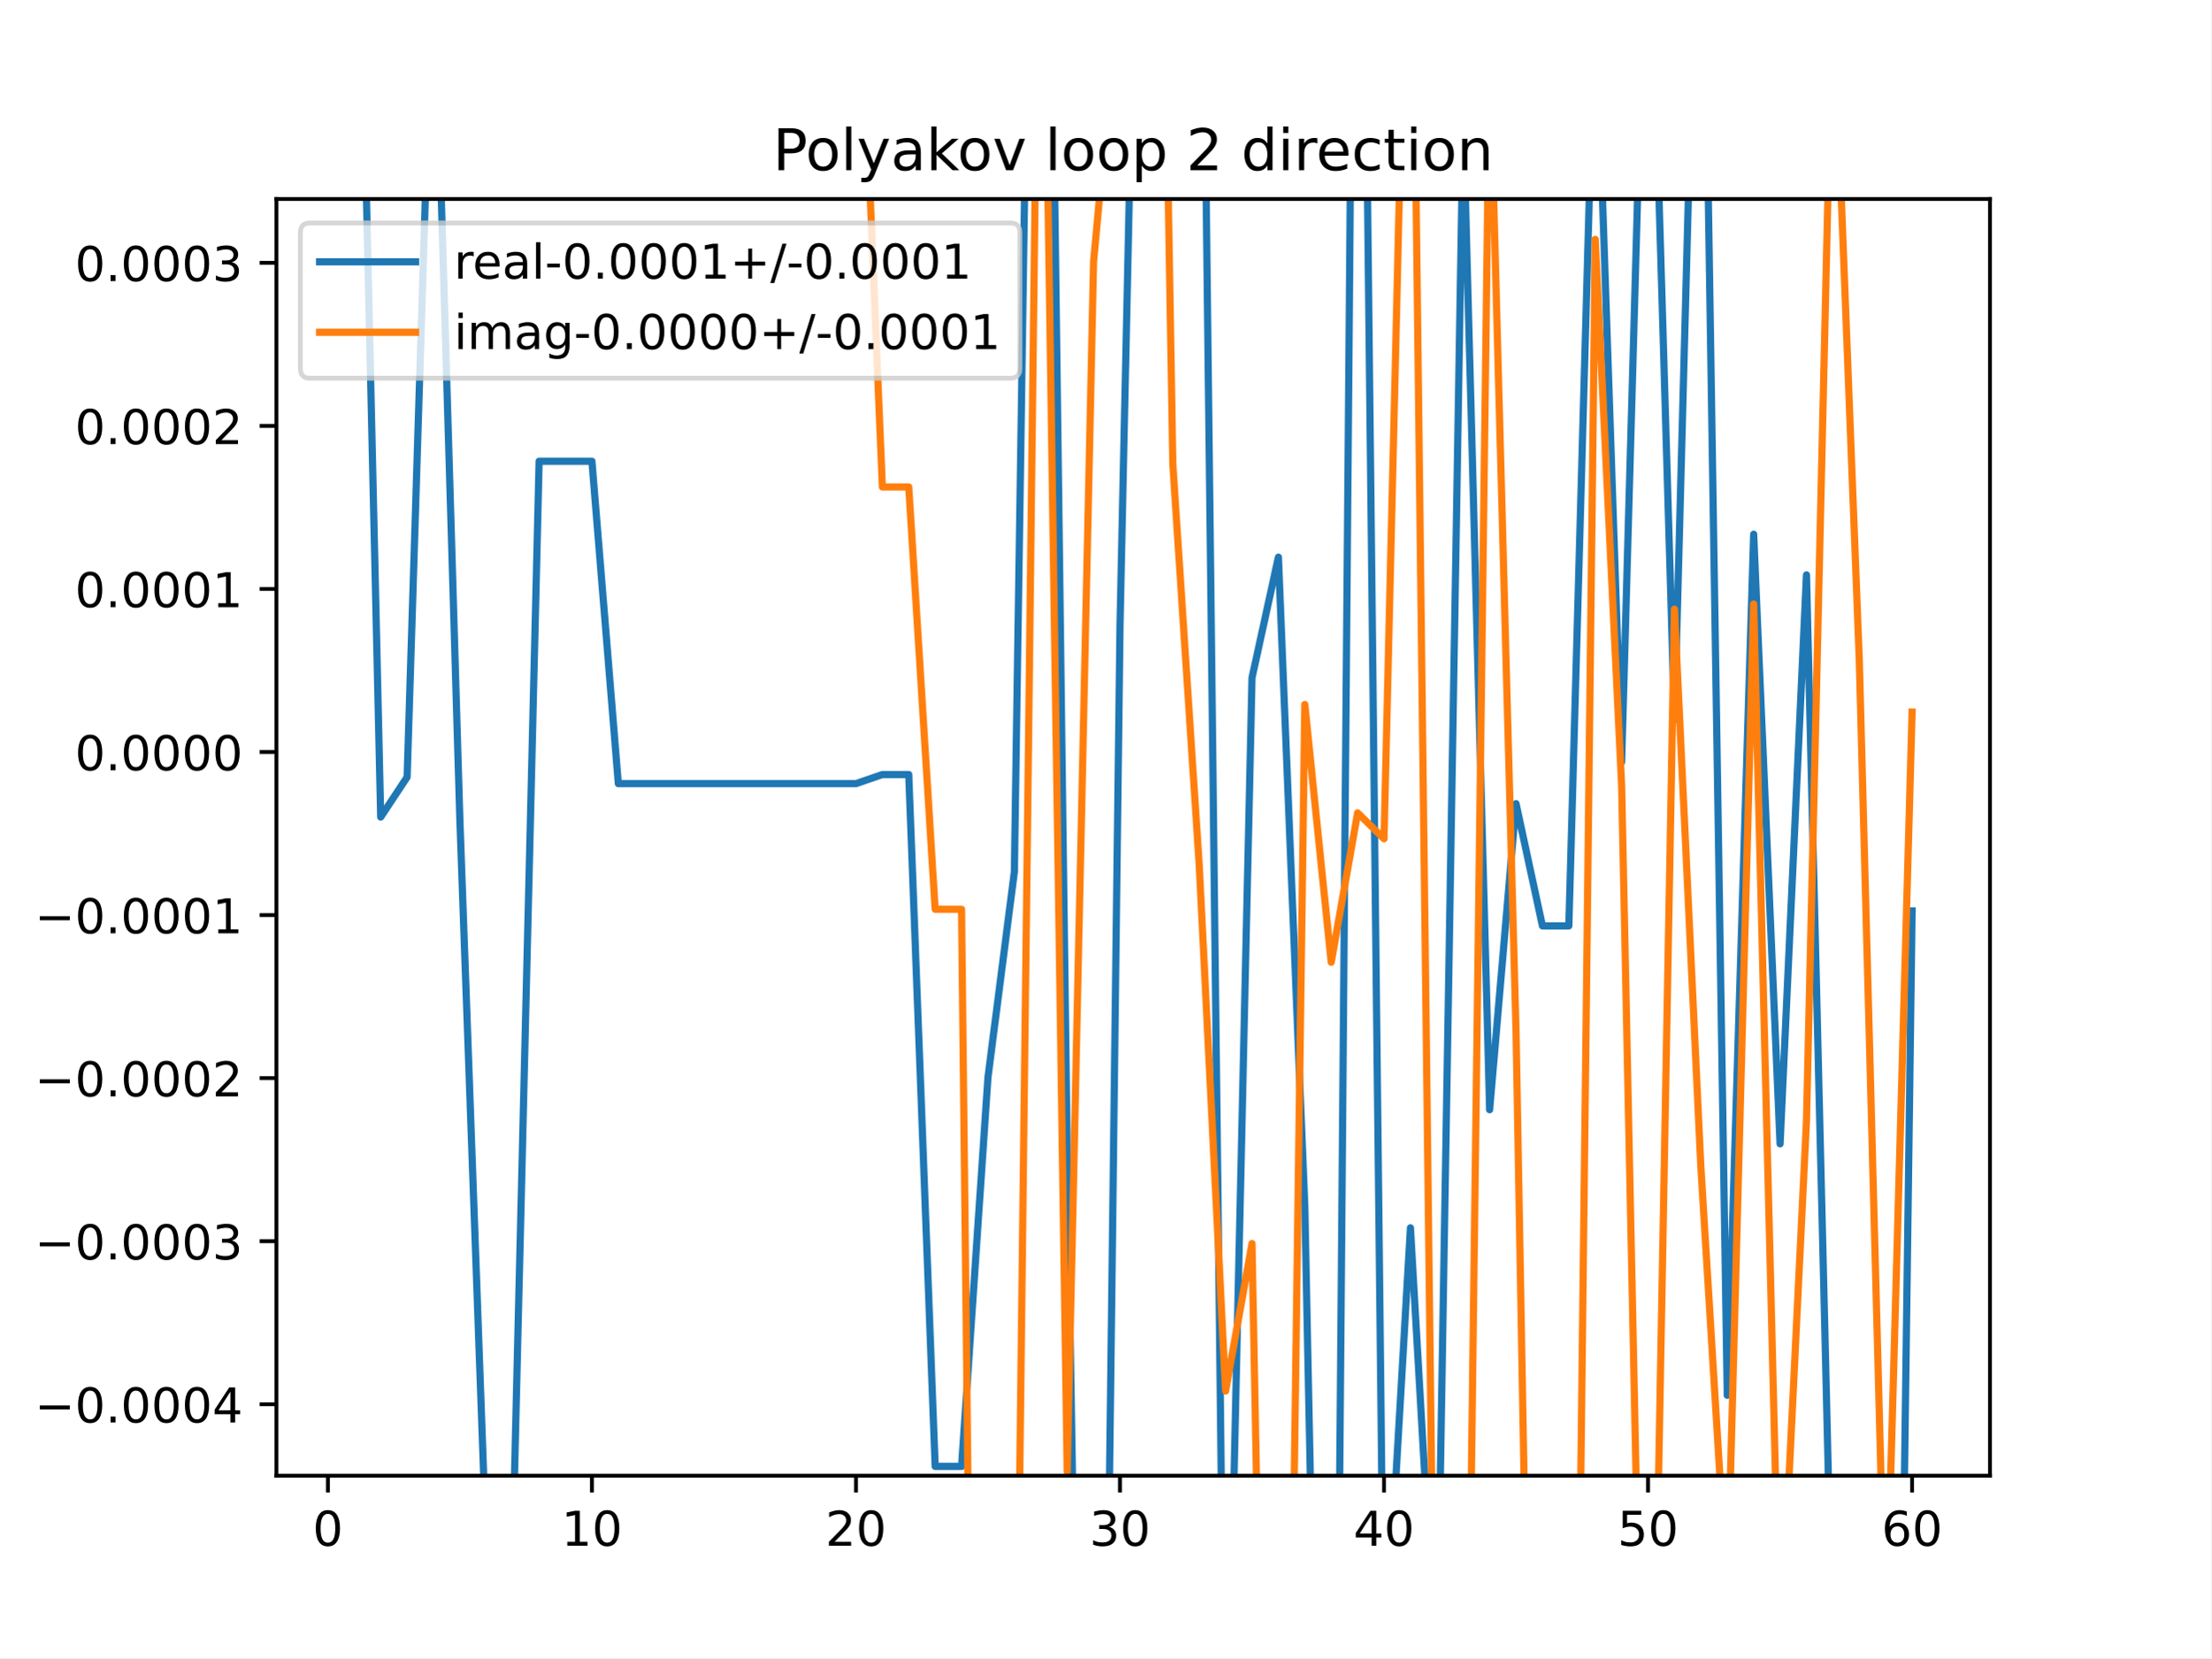
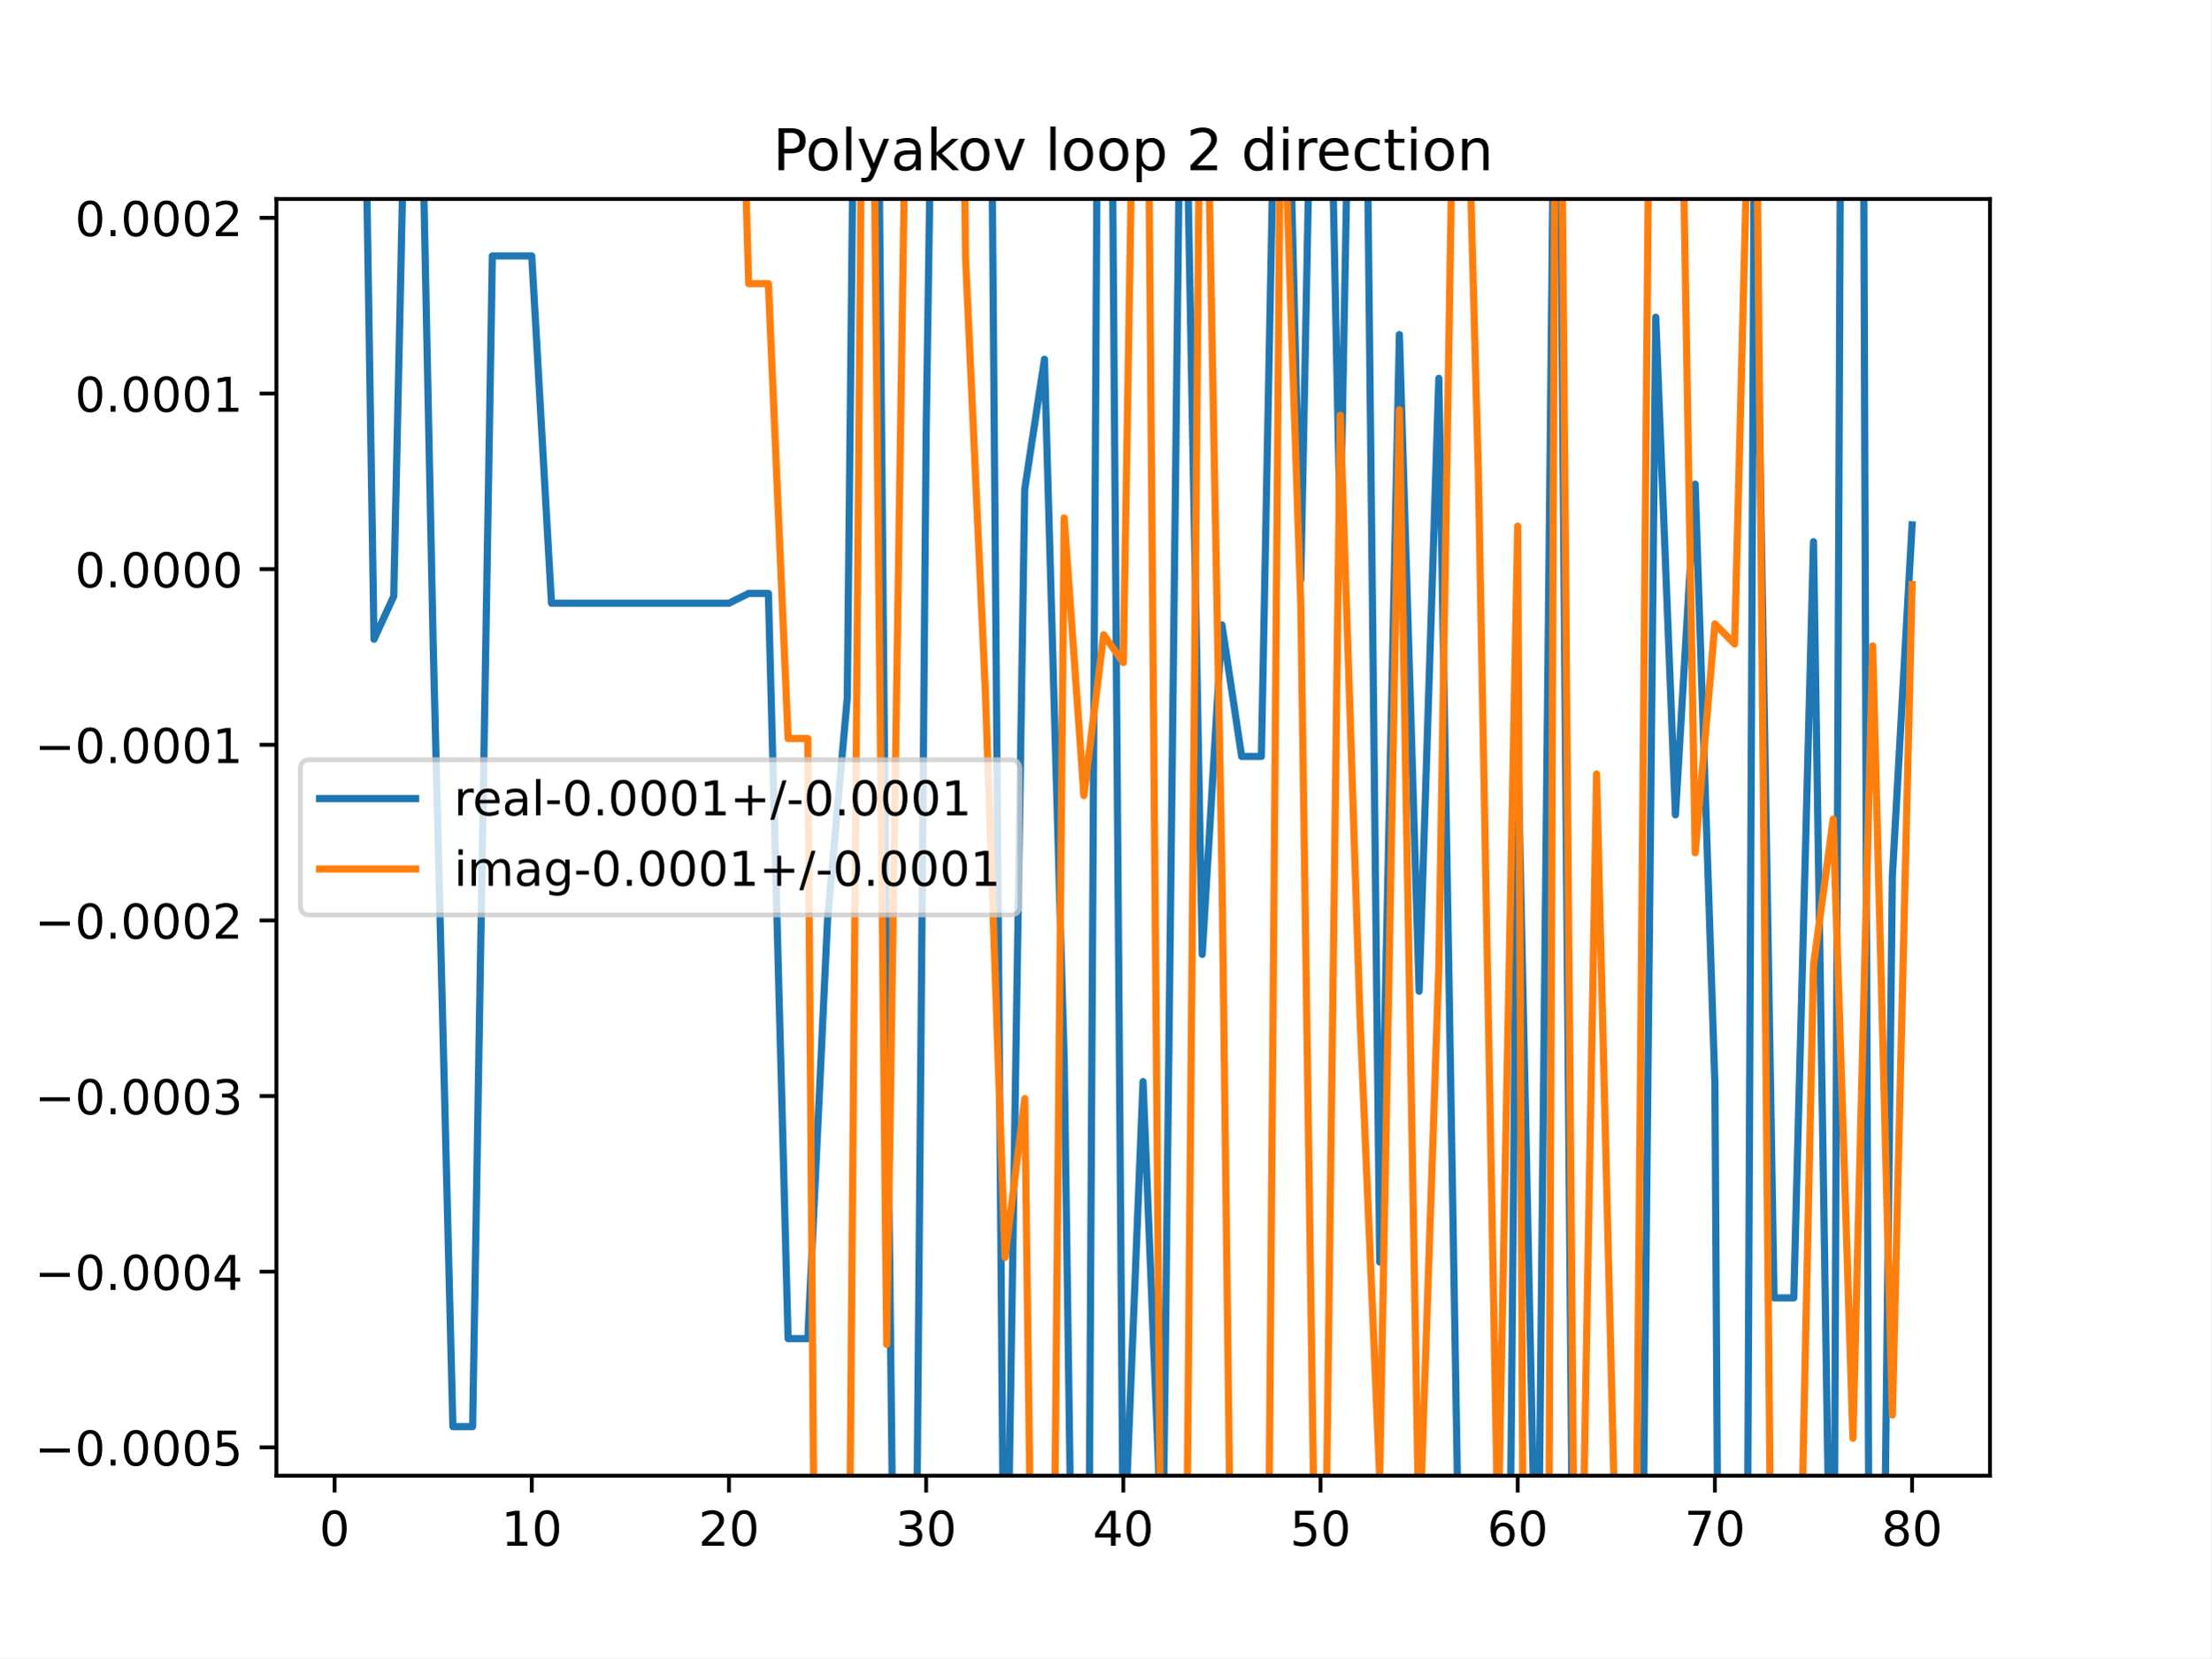
<svg xmlns="http://www.w3.org/2000/svg" xmlns:xlink="http://www.w3.org/1999/xlink" height="345.6pt" version="1.1" viewBox="0 0 460.8 345.6" width="460.8pt">
  <defs>
    <style type="text/css">
*{stroke-linecap:butt;stroke-linejoin:round;}
  </style>
  </defs>
  <g id="figure_1">
    <g id="patch_1">
      <path d="M 0 345.6  L 460.8 345.6  L 460.8 0  L 0 0  z " style="fill:#ffffff;" />
    </g>
    <g id="axes_1">
      <g id="patch_2">
        <path d="M 57.6 307.584  L 414.72 307.584  L 414.72 41.472  L 57.6 41.472  z " style="fill:#ffffff;" />
      </g>
      <g id="matplotlib.axis_1">
        <g id="xtick_1">
          <g id="line2d_1">
            <defs>
-               <path d="M 0 0  L 0 3.5  " id="m1f0c238a90" style="stroke:#000000;stroke-width:0.8;" />
-             </defs>
-             <g>
-               <use style="stroke:#000000;stroke-width:0.8;" x="68.33" xlink:href="#m1f0c238a90" y="307.584" />
+               <path d="M 0 0  L 0 3.5  " id="m1eda1b4ffb" style="stroke:#000000;stroke-width:0.8;" />
+             </defs>
+             <g>
+               <use style="stroke:#000000;stroke-width:0.8;" x="69.723" xlink:href="#m1eda1b4ffb" y="307.584" />
            </g>
          </g>
          <g id="text_1">
            <defs>
              <path d="M 31.781 66.406  Q 24.172 66.406 20.328 58.906  Q 16.5 51.422 16.5 36.375  Q 16.5 21.391 20.328 13.891  Q 24.172 6.391 31.781 6.391  Q 39.453 6.391 43.281 13.891  Q 47.125 21.391 47.125 36.375  Q 47.125 51.422 43.281 58.906  Q 39.453 66.406 31.781 66.406  z M 31.781 74.219  Q 44.047 74.219 50.516 64.516  Q 56.984 54.828 56.984 36.375  Q 56.984 17.969 50.516 8.266  Q 44.047 -1.422 31.781 -1.422  Q 19.531 -1.422 13.062 8.266  Q 6.594 17.969 6.594 36.375  Q 6.594 54.828 13.062 64.516  Q 19.531 74.219 31.781 74.219  z " id="DejaVuSans-48" />
            </defs>
-             <g transform="translate(65.14886 322.1824)scale(0.1 -0.1)">
+             <g transform="translate(66.54193 322.1824)scale(0.1 -0.1)">
              <use xlink:href="#DejaVuSans-48" />
            </g>
          </g>
        </g>
        <g id="xtick_2">
          <g id="line2d_2">
            <g>
-               <use style="stroke:#000000;stroke-width:0.8;" x="123.356" xlink:href="#m1f0c238a90" y="307.584" />
+               <use style="stroke:#000000;stroke-width:0.8;" x="110.819" xlink:href="#m1eda1b4ffb" y="307.584" />
            </g>
          </g>
          <g id="text_2">
            <defs>
              <path d="M 12.406 8.297  L 28.516 8.297  L 28.516 63.922  L 10.984 60.406  L 10.984 69.391  L 28.422 72.906  L 38.281 72.906  L 38.281 8.297  L 54.391 8.297  L 54.391 0  L 12.406 0  z " id="DejaVuSans-49" />
            </defs>
-             <g transform="translate(116.9938 322.1824)scale(0.1 -0.1)">
+             <g transform="translate(104.4562 322.1824)scale(0.1 -0.1)">
              <use xlink:href="#DejaVuSans-49" />
              <use x="63.623" xlink:href="#DejaVuSans-48" />
            </g>
          </g>
        </g>
        <g id="xtick_3">
          <g id="line2d_3">
            <g>
-               <use style="stroke:#000000;stroke-width:0.8;" x="178.382" xlink:href="#m1f0c238a90" y="307.584" />
+               <use style="stroke:#000000;stroke-width:0.8;" x="151.914" xlink:href="#m1eda1b4ffb" y="307.584" />
            </g>
          </g>
          <g id="text_3">
            <defs>
              <path d="M 19.188 8.297  L 53.609 8.297  L 53.609 0  L 7.328 0  L 7.328 8.297  Q 12.938 14.109 22.625 23.891  Q 32.328 33.688 34.812 36.531  Q 39.547 41.844 41.422 45.531  Q 43.312 49.219 43.312 52.781  Q 43.312 58.594 39.234 62.25  Q 35.156 65.922 28.609 65.922  Q 23.969 65.922 18.812 64.312  Q 13.672 62.703 7.812 59.422  L 7.812 69.391  Q 13.766 71.781 18.938 73  Q 24.125 74.219 28.422 74.219  Q 39.75 74.219 46.484 68.547  Q 53.219 62.891 53.219 53.422  Q 53.219 48.922 51.531 44.891  Q 49.859 40.875 45.406 35.406  Q 44.188 33.984 37.641 27.219  Q 31.109 20.453 19.188 8.297  z " id="DejaVuSans-50" />
            </defs>
-             <g transform="translate(172.02 322.1824)scale(0.1 -0.1)">
+             <g transform="translate(145.5517 322.1824)scale(0.1 -0.1)">
              <use xlink:href="#DejaVuSans-50" />
              <use x="63.623" xlink:href="#DejaVuSans-48" />
            </g>
          </g>
        </g>
        <g id="xtick_4">
          <g id="line2d_4">
            <g>
-               <use style="stroke:#000000;stroke-width:0.8;" x="233.409" xlink:href="#m1f0c238a90" y="307.584" />
+               <use style="stroke:#000000;stroke-width:0.8;" x="193.01" xlink:href="#m1eda1b4ffb" y="307.584" />
            </g>
          </g>
          <g id="text_4">
            <defs>
              <path d="M 40.578 39.312  Q 47.656 37.797 51.625 33  Q 55.609 28.219 55.609 21.188  Q 55.609 10.406 48.188 4.484  Q 40.766 -1.422 27.094 -1.422  Q 22.516 -1.422 17.656 -0.516  Q 12.797 0.391 7.625 2.203  L 7.625 11.719  Q 11.719 9.328 16.594 8.109  Q 21.484 6.891 26.812 6.891  Q 36.078 6.891 40.938 10.547  Q 45.797 14.203 45.797 21.188  Q 45.797 27.641 41.281 31.266  Q 36.766 34.906 28.719 34.906  L 20.219 34.906  L 20.219 43.016  L 29.109 43.016  Q 36.375 43.016 40.234 45.922  Q 44.094 48.828 44.094 54.297  Q 44.094 59.906 40.109 62.906  Q 36.141 65.922 28.719 65.922  Q 24.656 65.922 20.016 65.031  Q 15.375 64.156 9.812 62.312  L 9.812 71.094  Q 15.438 72.656 20.344 73.438  Q 25.25 74.219 29.594 74.219  Q 40.828 74.219 47.359 69.109  Q 53.906 64.016 53.906 55.328  Q 53.906 49.266 50.438 45.094  Q 46.969 40.922 40.578 39.312  z " id="DejaVuSans-51" />
            </defs>
-             <g transform="translate(227.0462 322.1824)scale(0.1 -0.1)">
+             <g transform="translate(186.6472 322.1824)scale(0.1 -0.1)">
              <use xlink:href="#DejaVuSans-51" />
              <use x="63.623" xlink:href="#DejaVuSans-48" />
            </g>
          </g>
        </g>
        <g id="xtick_5">
          <g id="line2d_5">
            <g>
-               <use style="stroke:#000000;stroke-width:0.8;" x="288.435" xlink:href="#m1f0c238a90" y="307.584" />
+               <use style="stroke:#000000;stroke-width:0.8;" x="234.105" xlink:href="#m1eda1b4ffb" y="307.584" />
            </g>
          </g>
          <g id="text_5">
            <defs>
              <path d="M 37.797 64.312  L 12.891 25.391  L 37.797 25.391  z M 35.203 72.906  L 47.609 72.906  L 47.609 25.391  L 58.016 25.391  L 58.016 17.188  L 47.609 17.188  L 47.609 0  L 37.797 0  L 37.797 17.188  L 4.891 17.188  L 4.891 26.703  z " id="DejaVuSans-52" />
            </defs>
-             <g transform="translate(282.0724 322.1824)scale(0.1 -0.1)">
+             <g transform="translate(227.7427 322.1824)scale(0.1 -0.1)">
              <use xlink:href="#DejaVuSans-52" />
              <use x="63.623" xlink:href="#DejaVuSans-48" />
            </g>
          </g>
        </g>
        <g id="xtick_6">
          <g id="line2d_6">
            <g>
-               <use style="stroke:#000000;stroke-width:0.8;" x="343.461" xlink:href="#m1f0c238a90" y="307.584" />
+               <use style="stroke:#000000;stroke-width:0.8;" x="275.201" xlink:href="#m1eda1b4ffb" y="307.584" />
            </g>
          </g>
          <g id="text_6">
            <defs>
              <path d="M 10.797 72.906  L 49.516 72.906  L 49.516 64.594  L 19.828 64.594  L 19.828 46.734  Q 21.969 47.469 24.109 47.828  Q 26.266 48.188 28.422 48.188  Q 40.625 48.188 47.75 41.5  Q 54.891 34.812 54.891 23.391  Q 54.891 11.625 47.562 5.094  Q 40.234 -1.422 26.906 -1.422  Q 22.312 -1.422 17.547 -0.641  Q 12.797 0.141 7.719 1.703  L 7.719 11.625  Q 12.109 9.234 16.797 8.062  Q 21.484 6.891 26.703 6.891  Q 35.156 6.891 40.078 11.328  Q 45.016 15.766 45.016 23.391  Q 45.016 31 40.078 35.438  Q 35.156 39.891 26.703 39.891  Q 22.75 39.891 18.812 39.016  Q 14.891 38.141 10.797 36.281  z " id="DejaVuSans-53" />
            </defs>
-             <g transform="translate(337.0986 322.1824)scale(0.1 -0.1)">
+             <g transform="translate(268.8382 322.1824)scale(0.1 -0.1)">
              <use xlink:href="#DejaVuSans-53" />
              <use x="63.623" xlink:href="#DejaVuSans-48" />
            </g>
          </g>
        </g>
        <g id="xtick_7">
          <g id="line2d_7">
            <g>
-               <use style="stroke:#000000;stroke-width:0.8;" x="398.487" xlink:href="#m1f0c238a90" y="307.584" />
+               <use style="stroke:#000000;stroke-width:0.8;" x="316.296" xlink:href="#m1eda1b4ffb" y="307.584" />
            </g>
          </g>
          <g id="text_7">
            <defs>
              <path d="M 33.016 40.375  Q 26.375 40.375 22.484 35.828  Q 18.609 31.297 18.609 23.391  Q 18.609 15.531 22.484 10.953  Q 26.375 6.391 33.016 6.391  Q 39.656 6.391 43.531 10.953  Q 47.406 15.531 47.406 23.391  Q 47.406 31.297 43.531 35.828  Q 39.656 40.375 33.016 40.375  z M 52.594 71.297  L 52.594 62.312  Q 48.875 64.062 45.094 64.984  Q 41.312 65.922 37.594 65.922  Q 27.828 65.922 22.672 59.328  Q 17.531 52.734 16.797 39.406  Q 19.672 43.656 24.016 45.922  Q 28.375 48.188 33.594 48.188  Q 44.578 48.188 50.953 41.516  Q 57.328 34.859 57.328 23.391  Q 57.328 12.156 50.688 5.359  Q 44.047 -1.422 33.016 -1.422  Q 20.359 -1.422 13.672 8.266  Q 6.984 17.969 6.984 36.375  Q 6.984 53.656 15.188 63.938  Q 23.391 74.219 37.203 74.219  Q 40.922 74.219 44.703 73.484  Q 48.484 72.75 52.594 71.297  z " id="DejaVuSans-54" />
            </defs>
+             <g transform="translate(309.9337 322.1824)scale(0.1 -0.1)">
+               <use xlink:href="#DejaVuSans-54" />
+               <use x="63.623" xlink:href="#DejaVuSans-48" />
+             </g>
+           </g>
+         </g>
+         <g id="xtick_8">
+           <g id="line2d_8">
+             <g>
+               <use style="stroke:#000000;stroke-width:0.8;" x="357.392" xlink:href="#m1eda1b4ffb" y="307.584" />
+             </g>
+           </g>
+           <g id="text_8">
+             <defs>
+               <path d="M 8.203 72.906  L 55.078 72.906  L 55.078 68.703  L 28.609 0  L 18.312 0  L 43.219 64.594  L 8.203 64.594  z " id="DejaVuSans-55" />
+             </defs>
+             <g transform="translate(351.0293 322.1824)scale(0.1 -0.1)">
+               <use xlink:href="#DejaVuSans-55" />
+               <use x="63.623" xlink:href="#DejaVuSans-48" />
+             </g>
+           </g>
+         </g>
+         <g id="xtick_9">
+           <g id="line2d_9">
+             <g>
+               <use style="stroke:#000000;stroke-width:0.8;" x="398.487" xlink:href="#m1eda1b4ffb" y="307.584" />
+             </g>
+           </g>
+           <g id="text_9">
+             <defs>
+               <path d="M 31.781 34.625  Q 24.75 34.625 20.719 30.859  Q 16.703 27.094 16.703 20.516  Q 16.703 13.922 20.719 10.156  Q 24.75 6.391 31.781 6.391  Q 38.812 6.391 42.859 10.172  Q 46.922 13.969 46.922 20.516  Q 46.922 27.094 42.891 30.859  Q 38.875 34.625 31.781 34.625  z M 21.922 38.812  Q 15.578 40.375 12.031 44.719  Q 8.5 49.078 8.5 55.328  Q 8.5 64.062 14.719 69.141  Q 20.953 74.219 31.781 74.219  Q 42.672 74.219 48.875 69.141  Q 55.078 64.062 55.078 55.328  Q 55.078 49.078 51.531 44.719  Q 48 40.375 41.703 38.812  Q 48.828 37.156 52.797 32.312  Q 56.781 27.484 56.781 20.516  Q 56.781 9.906 50.312 4.234  Q 43.844 -1.422 31.781 -1.422  Q 19.734 -1.422 13.25 4.234  Q 6.781 9.906 6.781 20.516  Q 6.781 27.484 10.781 32.312  Q 14.797 37.156 21.922 38.812  z M 18.312 54.391  Q 18.312 48.734 21.844 45.562  Q 25.391 42.391 31.781 42.391  Q 38.141 42.391 41.719 45.562  Q 45.312 48.734 45.312 54.391  Q 45.312 60.062 41.719 63.234  Q 38.141 66.406 31.781 66.406  Q 25.391 66.406 21.844 63.234  Q 18.312 60.062 18.312 54.391  z " id="DejaVuSans-56" />
+             </defs>
            <g transform="translate(392.1248 322.1824)scale(0.1 -0.1)">
-               <use xlink:href="#DejaVuSans-54" />
+               <use xlink:href="#DejaVuSans-56" />
              <use x="63.623" xlink:href="#DejaVuSans-48" />
            </g>
          </g>
        </g>
      </g>
      <g id="matplotlib.axis_2">
        <g id="ytick_1">
-           <g id="line2d_8">
-             <defs>
-               <path d="M 0 0  L -3.5 0  " id="m74bfc0aea6" style="stroke:#000000;stroke-width:0.8;" />
-             </defs>
-             <g>
-               <use style="stroke:#000000;stroke-width:0.8;" x="57.6" xlink:href="#m74bfc0aea6" y="292.692" />
-             </g>
-           </g>
-           <g id="text_8">
+           <g id="line2d_10">
+             <defs>
+               <path d="M 0 0  L -3.5 0  " id="m6252ee75ac" style="stroke:#000000;stroke-width:0.8;" />
+             </defs>
+             <g>
+               <use style="stroke:#000000;stroke-width:0.8;" x="57.6" xlink:href="#m6252ee75ac" y="301.673" />
+             </g>
+           </g>
+           <g id="text_10">
            <defs>
              <path d="M 10.594 35.5  L 73.188 35.5  L 73.188 27.203  L 10.594 27.203  z " id="DejaVuSans-8722" />
              <path d="M 10.688 12.406  L 21 12.406  L 21 0  L 10.688 0  z " id="DejaVuSans-46" />
            </defs>
-             <g transform="translate(7.229687 296.4917)scale(0.1 -0.1)">
+             <g transform="translate(7.229687 305.4724)scale(0.1 -0.1)">
+               <use xlink:href="#DejaVuSans-8722" />
+               <use x="83.789" xlink:href="#DejaVuSans-48" />
+               <use x="147.412" xlink:href="#DejaVuSans-46" />
+               <use x="179.199" xlink:href="#DejaVuSans-48" />
+               <use x="242.822" xlink:href="#DejaVuSans-48" />
+               <use x="306.445" xlink:href="#DejaVuSans-48" />
+               <use x="370.068" xlink:href="#DejaVuSans-53" />
+             </g>
+           </g>
+         </g>
+         <g id="ytick_2">
+           <g id="line2d_11">
+             <g>
+               <use style="stroke:#000000;stroke-width:0.8;" x="57.6" xlink:href="#m6252ee75ac" y="265.063" />
+             </g>
+           </g>
+           <g id="text_11">
+             <g transform="translate(7.229687 268.8626)scale(0.1 -0.1)">
              <use xlink:href="#DejaVuSans-8722" />
              <use x="83.789" xlink:href="#DejaVuSans-48" />
              <use x="147.412" xlink:href="#DejaVuSans-46" />
              <use x="179.199" xlink:href="#DejaVuSans-48" />
              <use x="242.822" xlink:href="#DejaVuSans-48" />
              <use x="306.445" xlink:href="#DejaVuSans-48" />
              <use x="370.068" xlink:href="#DejaVuSans-52" />
            </g>
          </g>
        </g>
-         <g id="ytick_2">
-           <g id="line2d_9">
-             <g>
-               <use style="stroke:#000000;stroke-width:0.8;" x="57.6" xlink:href="#m74bfc0aea6" y="258.704" />
-             </g>
-           </g>
-           <g id="text_9">
-             <g transform="translate(7.229687 262.5035)scale(0.1 -0.1)">
+         <g id="ytick_3">
+           <g id="line2d_12">
+             <g>
+               <use style="stroke:#000000;stroke-width:0.8;" x="57.6" xlink:href="#m6252ee75ac" y="228.454" />
+             </g>
+           </g>
+           <g id="text_12">
+             <g transform="translate(7.229687 232.2528)scale(0.1 -0.1)">
              <use xlink:href="#DejaVuSans-8722" />
              <use x="83.789" xlink:href="#DejaVuSans-48" />
              <use x="147.412" xlink:href="#DejaVuSans-46" />
              <use x="179.199" xlink:href="#DejaVuSans-48" />
              <use x="242.822" xlink:href="#DejaVuSans-48" />
              <use x="306.445" xlink:href="#DejaVuSans-48" />
              <use x="370.068" xlink:href="#DejaVuSans-51" />
            </g>
          </g>
        </g>
-         <g id="ytick_3">
-           <g id="line2d_10">
-             <g>
-               <use style="stroke:#000000;stroke-width:0.8;" x="57.6" xlink:href="#m74bfc0aea6" y="224.716" />
-             </g>
-           </g>
-           <g id="text_10">
-             <g transform="translate(7.229687 228.5152)scale(0.1 -0.1)">
+         <g id="ytick_4">
+           <g id="line2d_13">
+             <g>
+               <use style="stroke:#000000;stroke-width:0.8;" x="57.6" xlink:href="#m6252ee75ac" y="191.844" />
+             </g>
+           </g>
+           <g id="text_13">
+             <g transform="translate(7.229687 195.6429)scale(0.1 -0.1)">
              <use xlink:href="#DejaVuSans-8722" />
              <use x="83.789" xlink:href="#DejaVuSans-48" />
              <use x="147.412" xlink:href="#DejaVuSans-46" />
              <use x="179.199" xlink:href="#DejaVuSans-48" />
              <use x="242.822" xlink:href="#DejaVuSans-48" />
              <use x="306.445" xlink:href="#DejaVuSans-48" />
              <use x="370.068" xlink:href="#DejaVuSans-50" />
            </g>
          </g>
        </g>
-         <g id="ytick_4">
-           <g id="line2d_11">
-             <g>
-               <use style="stroke:#000000;stroke-width:0.8;" x="57.6" xlink:href="#m74bfc0aea6" y="190.728" />
-             </g>
-           </g>
-           <g id="text_11">
-             <g transform="translate(7.229687 194.527)scale(0.1 -0.1)">
+         <g id="ytick_5">
+           <g id="line2d_14">
+             <g>
+               <use style="stroke:#000000;stroke-width:0.8;" x="57.6" xlink:href="#m6252ee75ac" y="155.234" />
+             </g>
+           </g>
+           <g id="text_14">
+             <g transform="translate(7.229687 159.0331)scale(0.1 -0.1)">
              <use xlink:href="#DejaVuSans-8722" />
              <use x="83.789" xlink:href="#DejaVuSans-48" />
              <use x="147.412" xlink:href="#DejaVuSans-46" />
              <use x="179.199" xlink:href="#DejaVuSans-48" />
              <use x="242.822" xlink:href="#DejaVuSans-48" />
              <use x="306.445" xlink:href="#DejaVuSans-48" />
              <use x="370.068" xlink:href="#DejaVuSans-49" />
            </g>
          </g>
        </g>
-         <g id="ytick_5">
-           <g id="line2d_12">
-             <g>
-               <use style="stroke:#000000;stroke-width:0.8;" x="57.6" xlink:href="#m74bfc0aea6" y="156.74" />
-             </g>
-           </g>
-           <g id="text_12">
-             <g transform="translate(15.60938 160.5388)scale(0.1 -0.1)">
+         <g id="ytick_6">
+           <g id="line2d_15">
+             <g>
+               <use style="stroke:#000000;stroke-width:0.8;" x="57.6" xlink:href="#m6252ee75ac" y="118.624" />
+             </g>
+           </g>
+           <g id="text_15">
+             <g transform="translate(15.60938 122.4233)scale(0.1 -0.1)">
              <use xlink:href="#DejaVuSans-48" />
              <use x="63.623" xlink:href="#DejaVuSans-46" />
              <use x="95.41" xlink:href="#DejaVuSans-48" />
              <use x="159.033" xlink:href="#DejaVuSans-48" />
              <use x="222.656" xlink:href="#DejaVuSans-48" />
              <use x="286.279" xlink:href="#DejaVuSans-48" />
            </g>
          </g>
        </g>
-         <g id="ytick_6">
-           <g id="line2d_13">
-             <g>
-               <use style="stroke:#000000;stroke-width:0.8;" x="57.6" xlink:href="#m74bfc0aea6" y="122.751" />
-             </g>
-           </g>
-           <g id="text_13">
-             <g transform="translate(15.60938 126.5506)scale(0.1 -0.1)">
+         <g id="ytick_7">
+           <g id="line2d_16">
+             <g>
+               <use style="stroke:#000000;stroke-width:0.8;" x="57.6" xlink:href="#m6252ee75ac" y="82.014" />
+             </g>
+           </g>
+           <g id="text_16">
+             <g transform="translate(15.60938 85.81348)scale(0.1 -0.1)">
              <use xlink:href="#DejaVuSans-48" />
              <use x="63.623" xlink:href="#DejaVuSans-46" />
              <use x="95.41" xlink:href="#DejaVuSans-48" />
              <use x="159.033" xlink:href="#DejaVuSans-48" />
              <use x="222.656" xlink:href="#DejaVuSans-48" />
              <use x="286.279" xlink:href="#DejaVuSans-49" />
            </g>
          </g>
        </g>
-         <g id="ytick_7">
-           <g id="line2d_14">
-             <g>
-               <use style="stroke:#000000;stroke-width:0.8;" x="57.6" xlink:href="#m74bfc0aea6" y="88.763" />
-             </g>
-           </g>
-           <g id="text_14">
-             <g transform="translate(15.60938 92.56232)scale(0.1 -0.1)">
+         <g id="ytick_8">
+           <g id="line2d_17">
+             <g>
+               <use style="stroke:#000000;stroke-width:0.8;" x="57.6" xlink:href="#m6252ee75ac" y="45.404" />
+             </g>
+           </g>
+           <g id="text_17">
+             <g transform="translate(15.60938 49.20366)scale(0.1 -0.1)">
              <use xlink:href="#DejaVuSans-48" />
              <use x="63.623" xlink:href="#DejaVuSans-46" />
              <use x="95.41" xlink:href="#DejaVuSans-48" />
              <use x="159.033" xlink:href="#DejaVuSans-48" />
              <use x="222.656" xlink:href="#DejaVuSans-48" />
              <use x="286.279" xlink:href="#DejaVuSans-50" />
            </g>
          </g>
        </g>
-         <g id="ytick_8">
-           <g id="line2d_15">
-             <g>
-               <use style="stroke:#000000;stroke-width:0.8;" x="57.6" xlink:href="#m74bfc0aea6" y="54.775" />
-             </g>
-           </g>
-           <g id="text_15">
-             <g transform="translate(15.60938 58.57409)scale(0.1 -0.1)">
-               <use xlink:href="#DejaVuSans-48" />
-               <use x="63.623" xlink:href="#DejaVuSans-46" />
-               <use x="95.41" xlink:href="#DejaVuSans-48" />
-               <use x="159.033" xlink:href="#DejaVuSans-48" />
-               <use x="222.656" xlink:href="#DejaVuSans-48" />
-               <use x="286.279" xlink:href="#DejaVuSans-51" />
-             </g>
-           </g>
-         </g>
-       </g>
-       <g id="line2d_16">
-         <path clip-path="url(#p000561b92b)" d="M 75.393 -1  L 79.335 170.3  L 84.838 161.978  L 89.963 -1  M 90.699 -1  L 95.843 171.219  L 101.346 322.669  L 106.848 322.669  L 112.351 96.135  L 117.854 96.135  L 123.356 96.135  L 128.859 163.334  L 134.362 163.334  L 139.864 163.334  L 145.367 163.334  L 150.869 163.334  L 156.372 163.334  L 161.875 163.334  L 167.377 163.334  L 172.88 163.334  L 178.382 163.334  L 183.885 161.438  L 189.388 161.438  L 194.89 305.646  L 200.393 305.646  L 205.896 224.53  L 211.398 181.68  L 214.156 -1  M 219.268 -1  L 222.403 239.86  L 224.142 346.6  M 230.749 346.6  L 233.409 130.365  L 236.252 -1  M 250.883 -1  L 254.962 346.6  M 256.297 346.6  L 260.922 141.28  L 266.424 116.125  L 271.927 251.473  L 273.865 346.6  M 278.873 346.6  L 281.741 -1  M 284.535 -1  L 288.392 346.6  M 288.659 346.6  L 293.938 255.914  L 299.188 346.6  M 299.514 346.6  L 304.943 24.007  L 310.445 231.3  L 315.948 167.511  L 321.451 192.989  L 326.953 192.989  L 332.398 -1  M 332.525 -1  L 337.958 158.835  L 342.469 -1  M 344.5 -1  L 348.964 150.034  L 352.986 -1  M 355.346 -1  L 359.969 290.821  L 365.472 111.347  L 370.974 238.414  L 376.477 119.824  L 381.979 346.331  L 381.986 346.6  M 396.373 346.6  L 398.487 189.864  " style="fill:none;stroke:#1f77b4;stroke-linecap:square;stroke-width:1.5;" />
-       </g>
-       <g id="line2d_17">
-         <path clip-path="url(#p000561b92b)" d="M 179.609 -1  L 183.885 101.495  L 189.388 101.495  L 194.89 189.524  L 200.393 189.524  L 202.136 346.6  M 212.044 346.6  L 216.208 -1  M 217.771 -1  L 222.403 306.744  L 227.906 54.539  L 233.017 -1  M 242.772 -1  L 244.414 96.684  L 249.917 180.22  L 255.419 289.932  L 260.922 259.197  L 262.581 346.6  M 269.194 346.6  L 271.927 146.832  L 277.43 200.567  L 282.932 169.429  L 288.435 174.826  L 292.621 -1  M 294.608 -1  L 298.821 346.6  M 306.139 346.6  L 310.445 10.084  L 315.948 215.072  L 318.307 346.6  M 328.996 346.6  L 332.456 49.887  L 337.958 163.745  L 341.77 346.6  M 344.945 346.6  L 348.964 126.972  L 354.466 243.207  L 359.969 332.57  L 365.472 125.89  L 370.974 345.999  L 376.477 233.646  L 381.914 -1  M 382.089 -1  L 387.482 137.512  L 392.985 344.648  L 398.487 148.419  " style="fill:none;stroke:#ff7f0e;stroke-linecap:square;stroke-width:1.5;" />
+       </g>
+       <g id="line2d_18">
+         <path clip-path="url(#p71131f2ecf)" d="M 75.8 -1  L 77.942 133.23  L 82.052 124.266  L 84.783 -1  M 87.471 -1  L 90.271 134.221  L 94.38 297.352  L 98.49 297.352  L 102.6 53.345  L 106.709 53.345  L 110.819 53.345  L 114.928 125.727  L 119.038 125.727  L 123.147 125.727  L 127.257 125.727  L 131.366 125.727  L 135.476 125.727  L 139.586 125.727  L 143.695 125.727  L 147.805 125.727  L 151.914 125.727  L 156.024 123.685  L 160.133 123.685  L 164.243 279.016  L 168.352 279.016  L 172.462 191.644  L 176.572 145.489  L 178.105 -1  M 182.903 -1  L 184.791 208.156  L 186.354 346.6  M 190.823 346.6  L 193.01 90.216  L 194.379 -1  M 206.469 -1  L 209.297 346.6  M 209.737 346.6  L 213.557 101.972  L 217.667 74.877  L 221.777 220.665  L 223.555 346.6  M 226.83 346.6  L 228.818 -1  M 231.58 -1  L 234.105 327.271  L 238.215 225.448  L 242.324 327.826  L 246.161 -1  M 246.864 -1  L 250.543 198.935  L 254.653 130.226  L 258.763 157.67  L 262.872 157.67  L 265.96 -1  M 268.219 -1  L 271.091 120.881  L 273.476 -1  M 277.007 -1  L 279.31 111.401  L 281.386 -1  M 284.629 -1  L 287.529 263.048  L 291.639 69.731  L 295.748 206.599  L 299.858 78.861  L 303.968 322.839  L 304.366 346.6  M 314.498 346.6  L 316.296 154.304  L 320.328 346.6  M 320.444 346.6  L 324.035 -1  M 324.914 -1  L 327.887 346.6  M 342.178 346.6  L 345.063 66.111  L 349.173 169.835  L 353.282 100.899  L 357.392 225.908  L 358.142 346.6  M 364.072 346.6  L 365.611 23.397  L 369.72 270.517  L 373.83 270.517  L 377.94 112.9  L 381.57 346.6  M 382.182 346.6  L 383.683 -1  M 388.278 -1  L 389.561 346.6  M 392.481 346.6  L 394.378 182.578  L 398.487 109.396  " style="fill:none;stroke:#1f77b4;stroke-linecap:square;stroke-width:1.5;" />
+       </g>
+       <g id="line2d_19">
+         <path clip-path="url(#p71131f2ecf)" d="M 154.285 -1  L 156.024 59.118  L 160.133 59.118  L 164.243 153.938  L 168.352 153.938  L 169.835 346.6  M 176.859 346.6  L 179.746 -1  M 181.856 -1  L 184.791 280.199  L 188.9 8.54  L 189.509 -1  M 200.588 -1  L 201.229 53.936  L 205.338 143.915  L 209.448 262.09  L 213.557 228.984  L 215.105 346.6  M 219.513 346.6  L 221.777 107.952  L 225.886 165.832  L 229.996 132.293  L 234.105 138.105  L 236.402 -1  M 239.138 -1  L 242.059 346.6  M 247.119 346.6  L 250.203 -1  M 251.257 -1  L 254.653 181.455  L 256.707 346.6  M 264.208 346.6  L 266.982 3.53  L 271.091 126.17  L 274.277 346.6  M 276.011 346.6  L 279.31 86.561  L 283.42 211.761  L 287.529 308.016  L 291.639 85.396  L 295.748 322.481  L 299.858 201.463  L 303.111 -1  M 305.407 -1  L 308.077 97.913  L 312.187 321.026  L 316.296 109.662  L 317.545 346.6  M 322.689 346.6  L 324.152 -1  M 325.253 -1  L 328.222 346.6  M 329.459 346.6  L 332.734 161.331  L 336.844 329.013  L 340.954 329.013  L 343.851 -1  M 350.236 -1  L 353.282 177.754  L 357.392 130.053  L 361.501 134.235  L 364.911 -1  M 365.88 -1  L 369.242 346.6  M 374.873 346.6  L 377.94 201.217  L 382.049 170.728  L 386.159 299.787  L 390.268 134.618  L 394.378 294.918  L 398.487 121.839  " style="fill:none;stroke:#ff7f0e;stroke-linecap:square;stroke-width:1.5;" />
      </g>
      <g id="patch_3">
        <path d="M 57.6 307.584  L 57.6 41.472  " style="fill:none;stroke:#000000;stroke-linecap:square;stroke-linejoin:miter;stroke-width:0.8;" />
      </g>
      <g id="patch_4">
        <path d="M 414.72 307.584  L 414.72 41.472  " style="fill:none;stroke:#000000;stroke-linecap:square;stroke-linejoin:miter;stroke-width:0.8;" />
      </g>
      <g id="patch_5">
        <path d="M 57.6 307.584  L 414.72 307.584  " style="fill:none;stroke:#000000;stroke-linecap:square;stroke-linejoin:miter;stroke-width:0.8;" />
      </g>
      <g id="patch_6">
        <path d="M 57.6 41.472  L 414.72 41.472  " style="fill:none;stroke:#000000;stroke-linecap:square;stroke-linejoin:miter;stroke-width:0.8;" />
      </g>
-       <g id="text_16">
+       <g id="text_18">
        <defs>
          <path d="M 19.672 64.797  L 19.672 37.406  L 32.078 37.406  Q 38.969 37.406 42.719 40.969  Q 46.484 44.531 46.484 51.125  Q 46.484 57.672 42.719 61.234  Q 38.969 64.797 32.078 64.797  z M 9.812 72.906  L 32.078 72.906  Q 44.344 72.906 50.609 67.359  Q 56.891 61.812 56.891 51.125  Q 56.891 40.328 50.609 34.812  Q 44.344 29.297 32.078 29.297  L 19.672 29.297  L 19.672 0  L 9.812 0  z " id="DejaVuSans-80" />
          <path d="M 30.609 48.391  Q 23.391 48.391 19.188 42.75  Q 14.984 37.109 14.984 27.297  Q 14.984 17.484 19.156 11.844  Q 23.344 6.203 30.609 6.203  Q 37.797 6.203 41.984 11.859  Q 46.188 17.531 46.188 27.297  Q 46.188 37.016 41.984 42.703  Q 37.797 48.391 30.609 48.391  z M 30.609 56  Q 42.328 56 49.016 48.375  Q 55.719 40.766 55.719 27.297  Q 55.719 13.875 49.016 6.219  Q 42.328 -1.422 30.609 -1.422  Q 18.844 -1.422 12.172 6.219  Q 5.516 13.875 5.516 27.297  Q 5.516 40.766 12.172 48.375  Q 18.844 56 30.609 56  z " id="DejaVuSans-111" />
          <path d="M 9.422 75.984  L 18.406 75.984  L 18.406 0  L 9.422 0  z " id="DejaVuSans-108" />
          <path d="M 32.172 -5.078  Q 28.375 -14.844 24.75 -17.812  Q 21.141 -20.797 15.094 -20.797  L 7.906 -20.797  L 7.906 -13.281  L 13.188 -13.281  Q 16.891 -13.281 18.938 -11.516  Q 21 -9.766 23.484 -3.219  L 25.094 0.875  L 2.984 54.688  L 12.5 54.688  L 29.594 11.922  L 46.688 54.688  L 56.203 54.688  z " id="DejaVuSans-121" />
          <path d="M 34.281 27.484  Q 23.391 27.484 19.188 25  Q 14.984 22.516 14.984 16.5  Q 14.984 11.719 18.141 8.906  Q 21.297 6.109 26.703 6.109  Q 34.188 6.109 38.703 11.406  Q 43.219 16.703 43.219 25.484  L 43.219 27.484  z M 52.203 31.203  L 52.203 0  L 43.219 0  L 43.219 8.297  Q 40.141 3.328 35.547 0.953  Q 30.953 -1.422 24.312 -1.422  Q 15.922 -1.422 10.953 3.297  Q 6 8.016 6 15.922  Q 6 25.141 12.172 29.828  Q 18.359 34.516 30.609 34.516  L 43.219 34.516  L 43.219 35.406  Q 43.219 41.609 39.141 45  Q 35.062 48.391 27.688 48.391  Q 23 48.391 18.547 47.266  Q 14.109 46.141 10.016 43.891  L 10.016 52.203  Q 14.938 54.109 19.578 55.047  Q 24.219 56 28.609 56  Q 40.484 56 46.344 49.844  Q 52.203 43.703 52.203 31.203  z " id="DejaVuSans-97" />
          <path d="M 9.078 75.984  L 18.109 75.984  L 18.109 31.109  L 44.922 54.688  L 56.391 54.688  L 27.391 29.109  L 57.625 0  L 45.906 0  L 18.109 26.703  L 18.109 0  L 9.078 0  z " id="DejaVuSans-107" />
          <path d="M 2.984 54.688  L 12.5 54.688  L 29.594 8.797  L 46.688 54.688  L 56.203 54.688  L 35.688 0  L 23.484 0  z " id="DejaVuSans-118" />
          <path id="DejaVuSans-32" />
          <path d="M 18.109 8.203  L 18.109 -20.797  L 9.078 -20.797  L 9.078 54.688  L 18.109 54.688  L 18.109 46.391  Q 20.953 51.266 25.266 53.625  Q 29.594 56 35.594 56  Q 45.562 56 51.781 48.094  Q 58.016 40.188 58.016 27.297  Q 58.016 14.406 51.781 6.484  Q 45.562 -1.422 35.594 -1.422  Q 29.594 -1.422 25.266 0.953  Q 20.953 3.328 18.109 8.203  z M 48.688 27.297  Q 48.688 37.203 44.609 42.844  Q 40.531 48.484 33.406 48.484  Q 26.266 48.484 22.188 42.844  Q 18.109 37.203 18.109 27.297  Q 18.109 17.391 22.188 11.75  Q 26.266 6.109 33.406 6.109  Q 40.531 6.109 44.609 11.75  Q 48.688 17.391 48.688 27.297  z " id="DejaVuSans-112" />
          <path d="M 45.406 46.391  L 45.406 75.984  L 54.391 75.984  L 54.391 0  L 45.406 0  L 45.406 8.203  Q 42.578 3.328 38.25 0.953  Q 33.938 -1.422 27.875 -1.422  Q 17.969 -1.422 11.734 6.484  Q 5.516 14.406 5.516 27.297  Q 5.516 40.188 11.734 48.094  Q 17.969 56 27.875 56  Q 33.938 56 38.25 53.625  Q 42.578 51.266 45.406 46.391  z M 14.797 27.297  Q 14.797 17.391 18.875 11.75  Q 22.953 6.109 30.078 6.109  Q 37.203 6.109 41.297 11.75  Q 45.406 17.391 45.406 27.297  Q 45.406 37.203 41.297 42.844  Q 37.203 48.484 30.078 48.484  Q 22.953 48.484 18.875 42.844  Q 14.797 37.203 14.797 27.297  z " id="DejaVuSans-100" />
          <path d="M 9.422 54.688  L 18.406 54.688  L 18.406 0  L 9.422 0  z M 9.422 75.984  L 18.406 75.984  L 18.406 64.594  L 9.422 64.594  z " id="DejaVuSans-105" />
          <path d="M 41.109 46.297  Q 39.594 47.172 37.812 47.578  Q 36.031 48 33.891 48  Q 26.266 48 22.188 43.047  Q 18.109 38.094 18.109 28.812  L 18.109 0  L 9.078 0  L 9.078 54.688  L 18.109 54.688  L 18.109 46.188  Q 20.953 51.172 25.484 53.578  Q 30.031 56 36.531 56  Q 37.453 56 38.578 55.875  Q 39.703 55.766 41.062 55.516  z " id="DejaVuSans-114" />
          <path d="M 56.203 29.594  L 56.203 25.203  L 14.891 25.203  Q 15.484 15.922 20.484 11.062  Q 25.484 6.203 34.422 6.203  Q 39.594 6.203 44.453 7.469  Q 49.312 8.734 54.109 11.281  L 54.109 2.781  Q 49.266 0.734 44.188 -0.344  Q 39.109 -1.422 33.891 -1.422  Q 20.797 -1.422 13.156 6.188  Q 5.516 13.812 5.516 26.812  Q 5.516 40.234 12.766 48.109  Q 20.016 56 32.328 56  Q 43.359 56 49.781 48.891  Q 56.203 41.797 56.203 29.594  z M 47.219 32.234  Q 47.125 39.594 43.094 43.984  Q 39.062 48.391 32.422 48.391  Q 24.906 48.391 20.391 44.141  Q 15.875 39.891 15.188 32.172  z " id="DejaVuSans-101" />
          <path d="M 48.781 52.594  L 48.781 44.188  Q 44.969 46.297 41.141 47.344  Q 37.312 48.391 33.406 48.391  Q 24.656 48.391 19.812 42.844  Q 14.984 37.312 14.984 27.297  Q 14.984 17.281 19.812 11.734  Q 24.656 6.203 33.406 6.203  Q 37.312 6.203 41.141 7.25  Q 44.969 8.297 48.781 10.406  L 48.781 2.094  Q 45.016 0.344 40.984 -0.531  Q 36.969 -1.422 32.422 -1.422  Q 20.062 -1.422 12.781 6.344  Q 5.516 14.109 5.516 27.297  Q 5.516 40.672 12.859 48.328  Q 20.219 56 33.016 56  Q 37.156 56 41.109 55.141  Q 45.062 54.297 48.781 52.594  z " id="DejaVuSans-99" />
          <path d="M 18.312 70.219  L 18.312 54.688  L 36.812 54.688  L 36.812 47.703  L 18.312 47.703  L 18.312 18.016  Q 18.312 11.328 20.141 9.422  Q 21.969 7.516 27.594 7.516  L 36.812 7.516  L 36.812 0  L 27.594 0  Q 17.188 0 13.234 3.875  Q 9.281 7.766 9.281 18.016  L 9.281 47.703  L 2.688 47.703  L 2.688 54.688  L 9.281 54.688  L 9.281 70.219  z " id="DejaVuSans-116" />
          <path d="M 54.891 33.016  L 54.891 0  L 45.906 0  L 45.906 32.719  Q 45.906 40.484 42.875 44.328  Q 39.844 48.188 33.797 48.188  Q 26.516 48.188 22.312 43.547  Q 18.109 38.922 18.109 30.906  L 18.109 0  L 9.078 0  L 9.078 54.688  L 18.109 54.688  L 18.109 46.188  Q 21.344 51.125 25.703 53.562  Q 30.078 56 35.797 56  Q 45.219 56 50.047 50.172  Q 54.891 44.344 54.891 33.016  z " id="DejaVuSans-110" />
        </defs>
        <g transform="translate(161.0662 35.472)scale(0.12 -0.12)">
          <use xlink:href="#DejaVuSans-80" />
          <use x="56.678" xlink:href="#DejaVuSans-111" />
          <use x="117.859" xlink:href="#DejaVuSans-108" />
          <use x="145.643" xlink:href="#DejaVuSans-121" />
          <use x="204.822" xlink:href="#DejaVuSans-97" />
          <use x="266.102" xlink:href="#DejaVuSans-107" />
          <use x="320.387" xlink:href="#DejaVuSans-111" />
          <use x="381.568" xlink:href="#DejaVuSans-118" />
          <use x="440.748" xlink:href="#DejaVuSans-32" />
          <use x="472.535" xlink:href="#DejaVuSans-108" />
          <use x="500.318" xlink:href="#DejaVuSans-111" />
          <use x="561.5" xlink:href="#DejaVuSans-111" />
          <use x="622.682" xlink:href="#DejaVuSans-112" />
          <use x="686.158" xlink:href="#DejaVuSans-32" />
          <use x="717.945" xlink:href="#DejaVuSans-50" />
          <use x="781.568" xlink:href="#DejaVuSans-32" />
          <use x="813.355" xlink:href="#DejaVuSans-100" />
          <use x="876.832" xlink:href="#DejaVuSans-105" />
          <use x="904.615" xlink:href="#DejaVuSans-114" />
          <use x="943.479" xlink:href="#DejaVuSans-101" />
          <use x="1005.002" xlink:href="#DejaVuSans-99" />
          <use x="1059.982" xlink:href="#DejaVuSans-116" />
          <use x="1099.191" xlink:href="#DejaVuSans-105" />
          <use x="1126.975" xlink:href="#DejaVuSans-111" />
          <use x="1188.156" xlink:href="#DejaVuSans-110" />
        </g>
      </g>
      <g id="legend_1">
        <g id="patch_7">
-           <path d="M 64.6 78.828  L 210.541 78.828  Q 212.541 78.828 212.541 76.828  L 212.541 48.472  Q 212.541 46.472 210.541 46.472  L 64.6 46.472  Q 62.6 46.472 62.6 48.472  L 62.6 76.828  Q 62.6 78.828 64.6 78.828  z " style="fill:#ffffff;opacity:0.8;stroke:#cccccc;stroke-linejoin:miter;" />
-         </g>
-         <g id="line2d_18">
-           <path d="M 66.6 54.57  L 86.6 54.57  " style="fill:none;stroke:#1f77b4;stroke-linecap:square;stroke-width:1.5;" />
-         </g>
-         <g id="line2d_19" />
-         <g id="text_17">
+           <path d="M 64.6 190.706  L 210.541 190.706  Q 212.541 190.706 212.541 188.706  L 212.541 160.35  Q 212.541 158.35 210.541 158.35  L 64.6 158.35  Q 62.6 158.35 62.6 160.35  L 62.6 188.706  Q 62.6 190.706 64.6 190.706  z " style="fill:#ffffff;opacity:0.8;stroke:#cccccc;stroke-linejoin:miter;" />
+         </g>
+         <g id="line2d_20">
+           <path d="M 66.6 166.448  L 86.6 166.448  " style="fill:none;stroke:#1f77b4;stroke-linecap:square;stroke-width:1.5;" />
+         </g>
+         <g id="line2d_21" />
+         <g id="text_19">
          <defs>
            <path d="M 4.891 31.391  L 31.203 31.391  L 31.203 23.391  L 4.891 23.391  z " id="DejaVuSans-45" />
            <path d="M 46 62.703  L 46 35.5  L 73.188 35.5  L 73.188 27.203  L 46 27.203  L 46 0  L 37.797 0  L 37.797 27.203  L 10.594 27.203  L 10.594 35.5  L 37.797 35.5  L 37.797 62.703  z " id="DejaVuSans-43" />
            <path d="M 25.391 72.906  L 33.688 72.906  L 8.297 -9.281  L 0 -9.281  z " id="DejaVuSans-47" />
          </defs>
-           <g transform="translate(94.6 58.07044)scale(0.1 -0.1)">
+           <g transform="translate(94.6 169.9483)scale(0.1 -0.1)">
            <use xlink:href="#DejaVuSans-114" />
            <use x="38.863" xlink:href="#DejaVuSans-101" />
            <use x="100.387" xlink:href="#DejaVuSans-97" />
            <use x="161.666" xlink:href="#DejaVuSans-108" />
            <use x="189.449" xlink:href="#DejaVuSans-45" />
            <use x="225.533" xlink:href="#DejaVuSans-48" />
            <use x="289.156" xlink:href="#DejaVuSans-46" />
            <use x="320.943" xlink:href="#DejaVuSans-48" />
            <use x="384.566" xlink:href="#DejaVuSans-48" />
            <use x="448.189" xlink:href="#DejaVuSans-48" />
            <use x="511.812" xlink:href="#DejaVuSans-49" />
            <use x="575.436" xlink:href="#DejaVuSans-43" />
            <use x="659.225" xlink:href="#DejaVuSans-47" />
            <use x="692.916" xlink:href="#DejaVuSans-45" />
            <use x="729" xlink:href="#DejaVuSans-48" />
            <use x="792.623" xlink:href="#DejaVuSans-46" />
            <use x="824.41" xlink:href="#DejaVuSans-48" />
            <use x="888.033" xlink:href="#DejaVuSans-48" />
            <use x="951.656" xlink:href="#DejaVuSans-48" />
            <use x="1015.279" xlink:href="#DejaVuSans-49" />
          </g>
        </g>
-         <g id="line2d_20">
-           <path d="M 66.6 69.249  L 86.6 69.249  " style="fill:none;stroke:#ff7f0e;stroke-linecap:square;stroke-width:1.5;" />
-         </g>
-         <g id="line2d_21" />
-         <g id="text_18">
+         <g id="line2d_22">
+           <path d="M 66.6 181.126  L 86.6 181.126  " style="fill:none;stroke:#ff7f0e;stroke-linecap:square;stroke-width:1.5;" />
+         </g>
+         <g id="line2d_23" />
+         <g id="text_20">
          <defs>
            <path d="M 52 44.188  Q 55.375 50.25 60.062 53.125  Q 64.75 56 71.094 56  Q 79.641 56 84.281 50.016  Q 88.922 44.047 88.922 33.016  L 88.922 0  L 79.891 0  L 79.891 32.719  Q 79.891 40.578 77.094 44.375  Q 74.312 48.188 68.609 48.188  Q 61.625 48.188 57.562 43.547  Q 53.516 38.922 53.516 30.906  L 53.516 0  L 44.484 0  L 44.484 32.719  Q 44.484 40.625 41.703 44.406  Q 38.922 48.188 33.109 48.188  Q 26.219 48.188 22.156 43.531  Q 18.109 38.875 18.109 30.906  L 18.109 0  L 9.078 0  L 9.078 54.688  L 18.109 54.688  L 18.109 46.188  Q 21.188 51.219 25.484 53.609  Q 29.781 56 35.688 56  Q 41.656 56 45.828 52.969  Q 50 49.953 52 44.188  z " id="DejaVuSans-109" />
            <path d="M 45.406 27.984  Q 45.406 37.75 41.375 43.109  Q 37.359 48.484 30.078 48.484  Q 22.859 48.484 18.828 43.109  Q 14.797 37.75 14.797 27.984  Q 14.797 18.266 18.828 12.891  Q 22.859 7.516 30.078 7.516  Q 37.359 7.516 41.375 12.891  Q 45.406 18.266 45.406 27.984  z M 54.391 6.781  Q 54.391 -7.172 48.188 -13.984  Q 42 -20.797 29.203 -20.797  Q 24.469 -20.797 20.266 -20.094  Q 16.062 -19.391 12.109 -17.922  L 12.109 -9.188  Q 16.062 -11.328 19.922 -12.344  Q 23.781 -13.375 27.781 -13.375  Q 36.625 -13.375 41.016 -8.766  Q 45.406 -4.156 45.406 5.172  L 45.406 9.625  Q 42.625 4.781 38.281 2.391  Q 33.938 0 27.875 0  Q 17.828 0 11.672 7.656  Q 5.516 15.328 5.516 27.984  Q 5.516 40.672 11.672 48.328  Q 17.828 56 27.875 56  Q 33.938 56 38.281 53.609  Q 42.625 51.219 45.406 46.391  L 45.406 54.688  L 54.391 54.688  z " id="DejaVuSans-103" />
          </defs>
-           <g transform="translate(94.6 72.74856)scale(0.1 -0.1)">
+           <g transform="translate(94.6 184.6264)scale(0.1 -0.1)">
            <use xlink:href="#DejaVuSans-105" />
            <use x="27.783" xlink:href="#DejaVuSans-109" />
            <use x="125.195" xlink:href="#DejaVuSans-97" />
            <use x="186.475" xlink:href="#DejaVuSans-103" />
            <use x="249.951" xlink:href="#DejaVuSans-45" />
            <use x="286.035" xlink:href="#DejaVuSans-48" />
            <use x="349.658" xlink:href="#DejaVuSans-46" />
            <use x="381.445" xlink:href="#DejaVuSans-48" />
            <use x="445.068" xlink:href="#DejaVuSans-48" />
            <use x="508.691" xlink:href="#DejaVuSans-48" />
-             <use x="572.314" xlink:href="#DejaVuSans-48" />
+             <use x="572.314" xlink:href="#DejaVuSans-49" />
            <use x="635.938" xlink:href="#DejaVuSans-43" />
            <use x="719.727" xlink:href="#DejaVuSans-47" />
            <use x="753.418" xlink:href="#DejaVuSans-45" />
            <use x="789.502" xlink:href="#DejaVuSans-48" />
            <use x="853.125" xlink:href="#DejaVuSans-46" />
            <use x="884.912" xlink:href="#DejaVuSans-48" />
            <use x="948.535" xlink:href="#DejaVuSans-48" />
            <use x="1012.158" xlink:href="#DejaVuSans-48" />
            <use x="1075.781" xlink:href="#DejaVuSans-49" />
          </g>
        </g>
      </g>
    </g>
  </g>
  <defs>
-     <clipPath id="p000561b92b">
+     <clipPath id="p71131f2ecf">
      <rect height="266.112" width="357.12" x="57.6" y="41.472" />
    </clipPath>
  </defs>
</svg>
